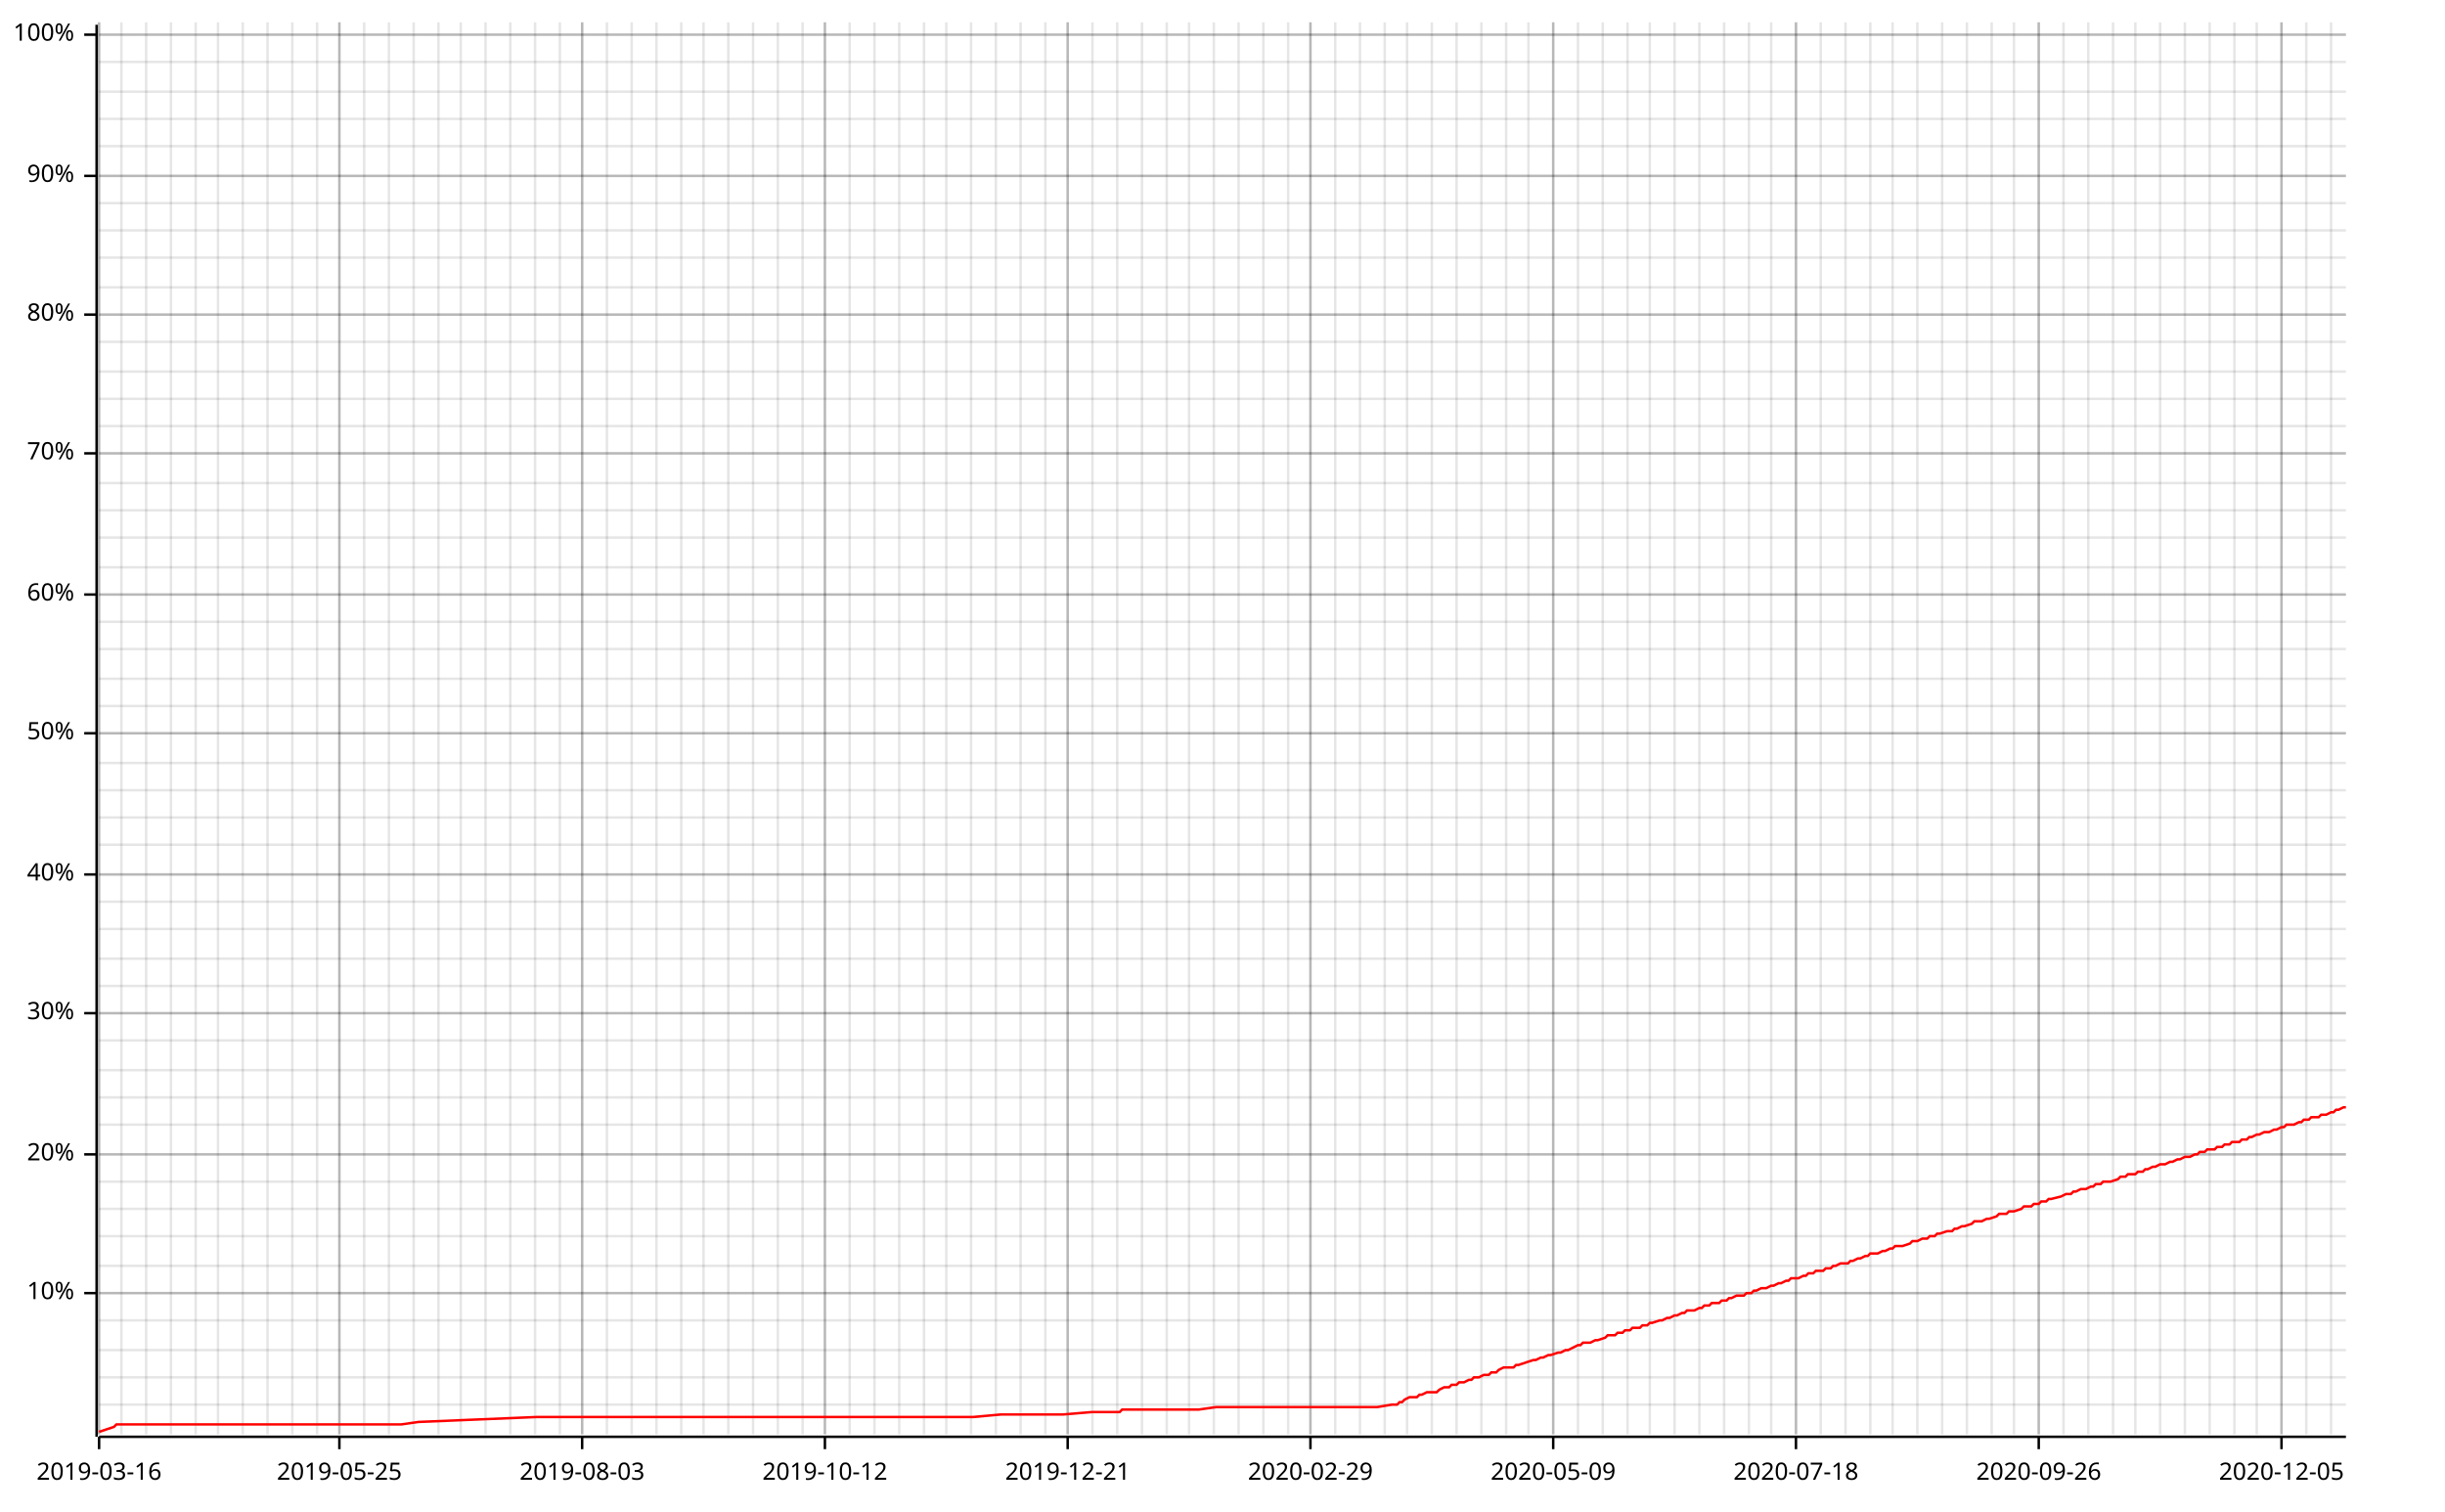
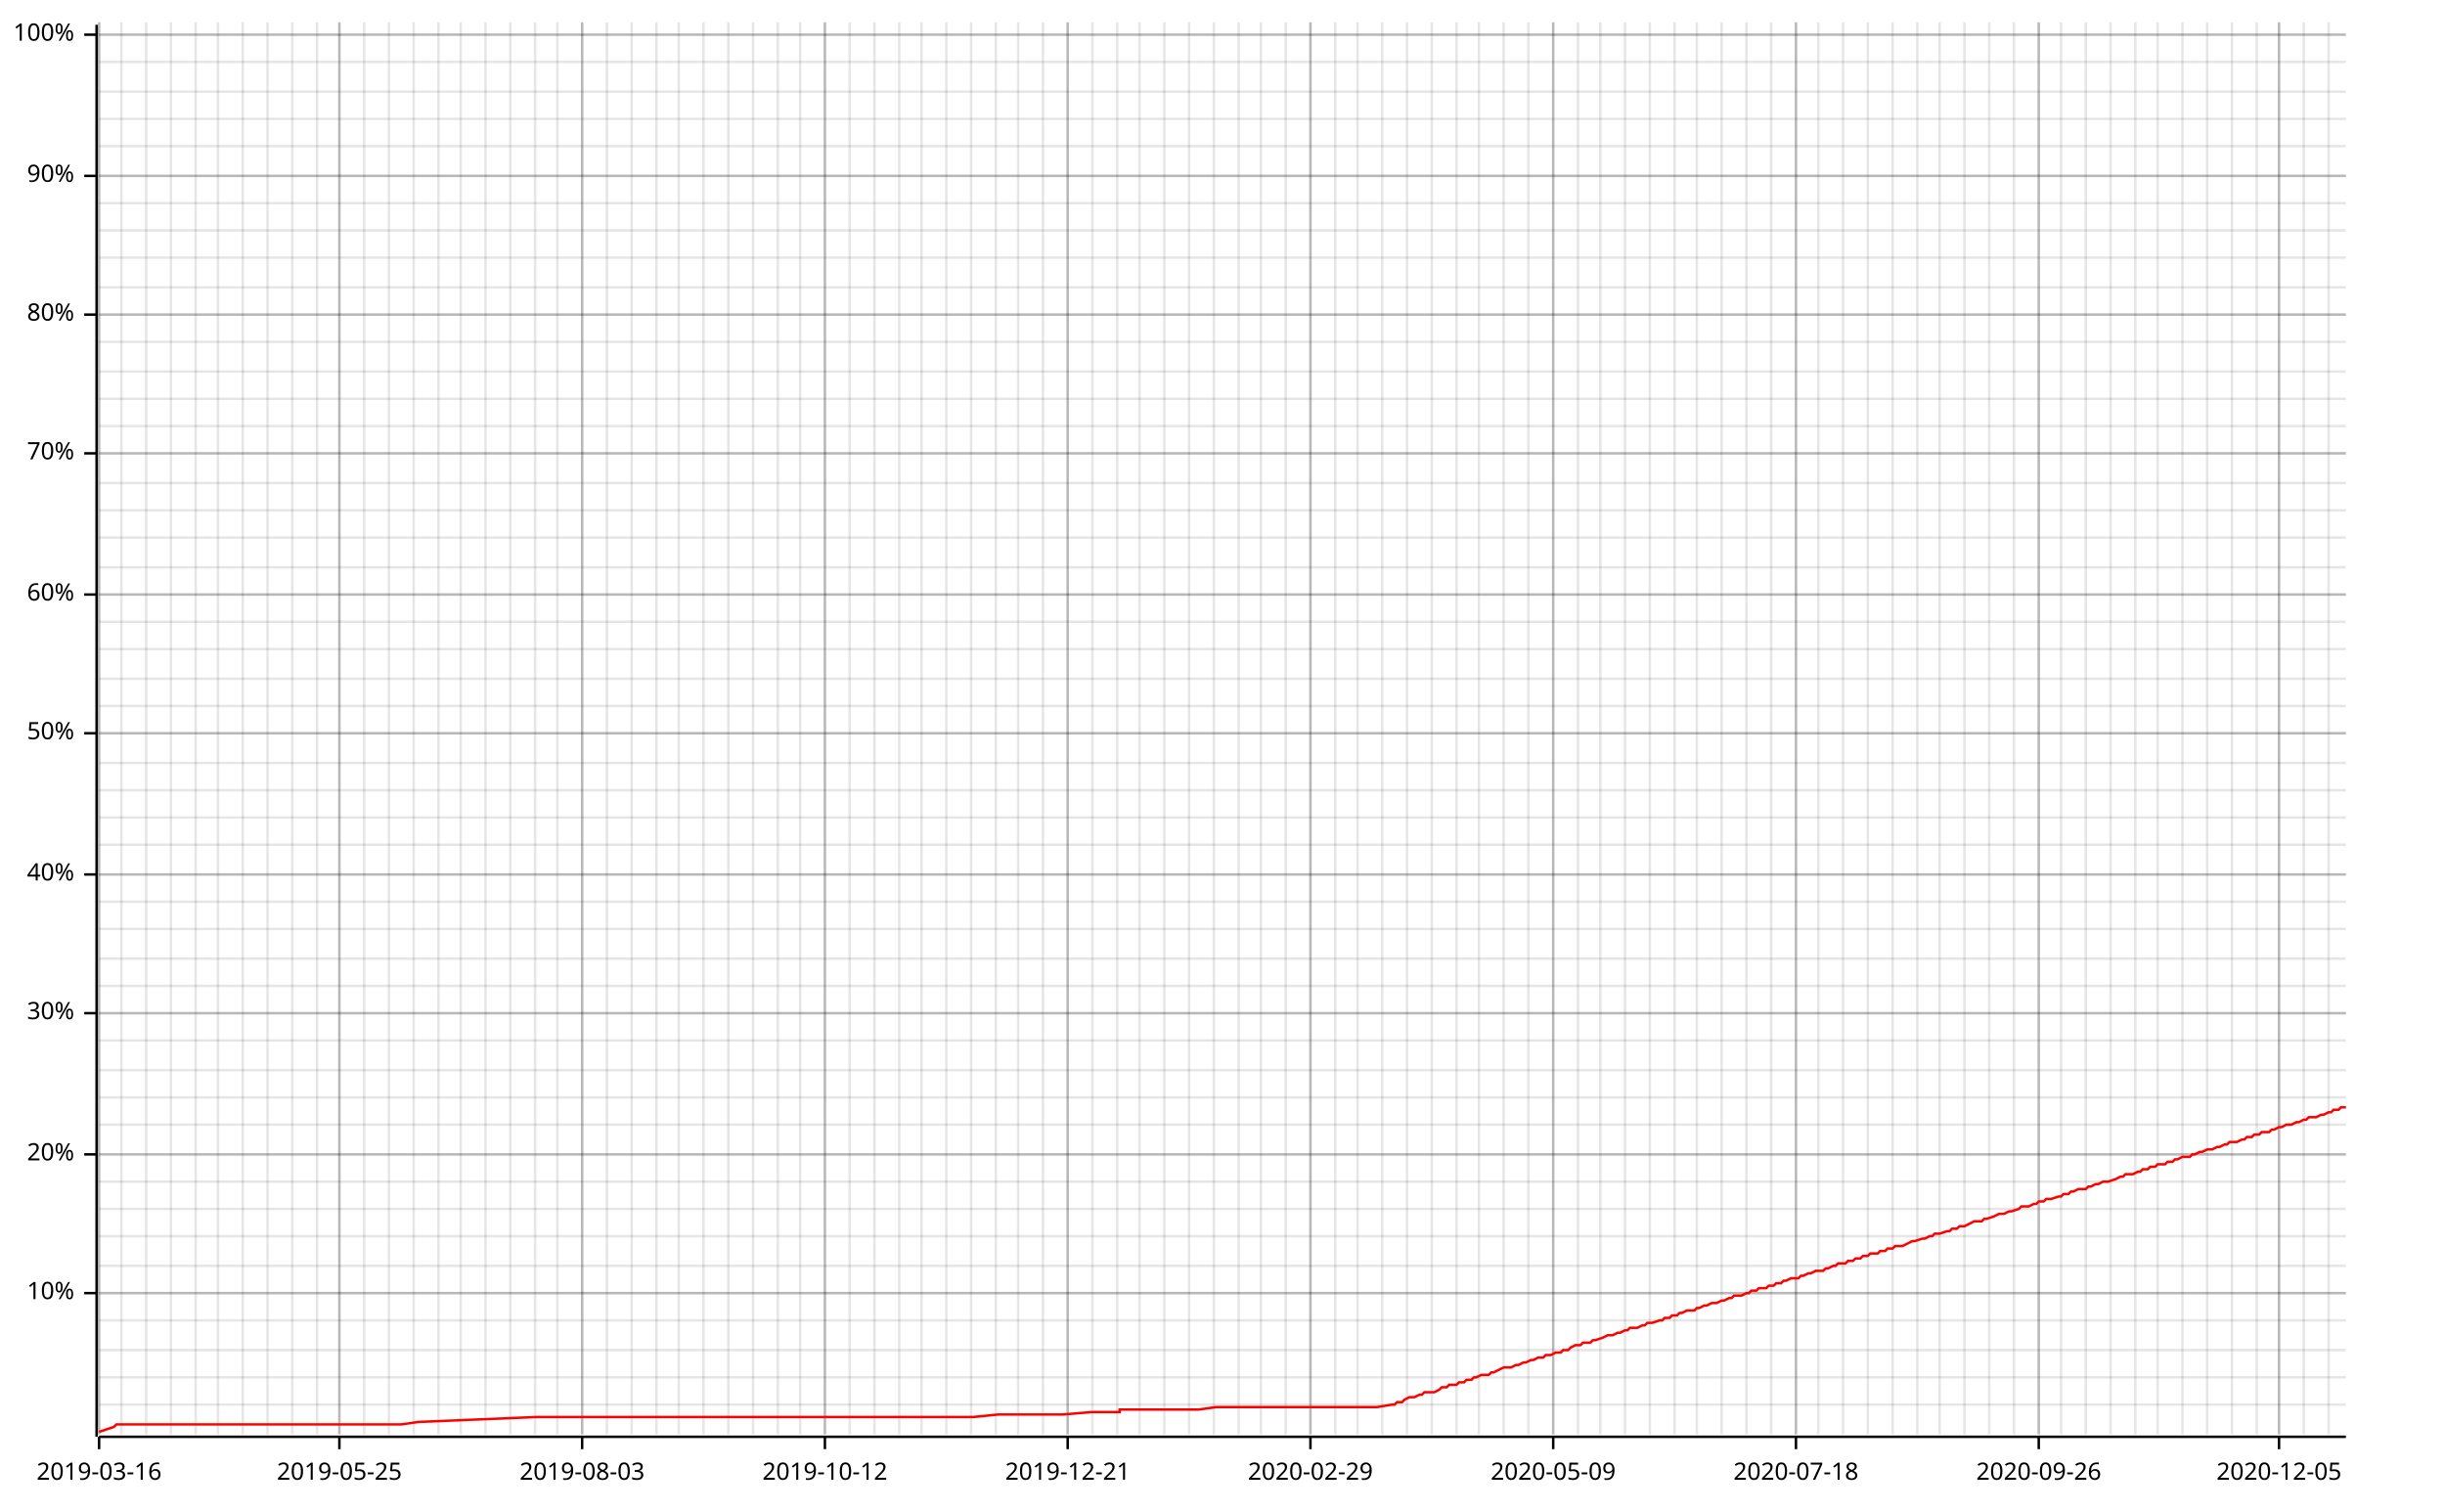
<svg xmlns="http://www.w3.org/2000/svg" width="987" height="610" viewBox="0 0 987 610">
  <line opacity="0.1" stroke="#000000" stroke-width="1" x1="40" y1="579" x2="40" y2="9" />
  <line opacity="0.1" stroke="#000000" stroke-width="1" x1="49" y1="579" x2="49" y2="9" />
  <line opacity="0.1" stroke="#000000" stroke-width="1" x1="59" y1="579" x2="59" y2="9" />
  <line opacity="0.1" stroke="#000000" stroke-width="1" x1="69" y1="579" x2="69" y2="9" />
  <line opacity="0.1" stroke="#000000" stroke-width="1" x1="79" y1="579" x2="79" y2="9" />
  <line opacity="0.1" stroke="#000000" stroke-width="1" x1="88" y1="579" x2="88" y2="9" />
  <line opacity="0.1" stroke="#000000" stroke-width="1" x1="98" y1="579" x2="98" y2="9" />
  <line opacity="0.1" stroke="#000000" stroke-width="1" x1="108" y1="579" x2="108" y2="9" />
  <line opacity="0.1" stroke="#000000" stroke-width="1" x1="118" y1="579" x2="118" y2="9" />
  <line opacity="0.1" stroke="#000000" stroke-width="1" x1="128" y1="579" x2="128" y2="9" />
  <line opacity="0.1" stroke="#000000" stroke-width="1" x1="137" y1="579" x2="137" y2="9" />
  <line opacity="0.1" stroke="#000000" stroke-width="1" x1="147" y1="579" x2="147" y2="9" />
  <line opacity="0.1" stroke="#000000" stroke-width="1" x1="157" y1="579" x2="157" y2="9" />
  <line opacity="0.1" stroke="#000000" stroke-width="1" x1="167" y1="579" x2="167" y2="9" />
  <line opacity="0.1" stroke="#000000" stroke-width="1" x1="177" y1="579" x2="177" y2="9" />
  <line opacity="0.1" stroke="#000000" stroke-width="1" x1="186" y1="579" x2="186" y2="9" />
  <line opacity="0.1" stroke="#000000" stroke-width="1" x1="196" y1="579" x2="196" y2="9" />
  <line opacity="0.1" stroke="#000000" stroke-width="1" x1="206" y1="579" x2="206" y2="9" />
  <line opacity="0.1" stroke="#000000" stroke-width="1" x1="216" y1="579" x2="216" y2="9" />
-   <line opacity="0.1" stroke="#000000" stroke-width="1" x1="226" y1="579" x2="226" y2="9" />
+   <line opacity="0.1" stroke="#000000" stroke-width="1" x1="225" y1="579" x2="225" y2="9" />
  <line opacity="0.1" stroke="#000000" stroke-width="1" x1="235" y1="579" x2="235" y2="9" />
  <line opacity="0.1" stroke="#000000" stroke-width="1" x1="245" y1="579" x2="245" y2="9" />
  <line opacity="0.1" stroke="#000000" stroke-width="1" x1="255" y1="579" x2="255" y2="9" />
  <line opacity="0.1" stroke="#000000" stroke-width="1" x1="265" y1="579" x2="265" y2="9" />
-   <line opacity="0.1" stroke="#000000" stroke-width="1" x1="275" y1="579" x2="275" y2="9" />
+   <line opacity="0.1" stroke="#000000" stroke-width="1" x1="274" y1="579" x2="274" y2="9" />
  <line opacity="0.1" stroke="#000000" stroke-width="1" x1="284" y1="579" x2="284" y2="9" />
  <line opacity="0.1" stroke="#000000" stroke-width="1" x1="294" y1="579" x2="294" y2="9" />
  <line opacity="0.1" stroke="#000000" stroke-width="1" x1="304" y1="579" x2="304" y2="9" />
  <line opacity="0.1" stroke="#000000" stroke-width="1" x1="314" y1="579" x2="314" y2="9" />
-   <line opacity="0.1" stroke="#000000" stroke-width="1" x1="324" y1="579" x2="324" y2="9" />
+   <line opacity="0.1" stroke="#000000" stroke-width="1" x1="323" y1="579" x2="323" y2="9" />
  <line opacity="0.1" stroke="#000000" stroke-width="1" x1="333" y1="579" x2="333" y2="9" />
  <line opacity="0.1" stroke="#000000" stroke-width="1" x1="343" y1="579" x2="343" y2="9" />
  <line opacity="0.1" stroke="#000000" stroke-width="1" x1="353" y1="579" x2="353" y2="9" />
  <line opacity="0.1" stroke="#000000" stroke-width="1" x1="363" y1="579" x2="363" y2="9" />
-   <line opacity="0.1" stroke="#000000" stroke-width="1" x1="373" y1="579" x2="373" y2="9" />
+   <line opacity="0.1" stroke="#000000" stroke-width="1" x1="372" y1="579" x2="372" y2="9" />
  <line opacity="0.1" stroke="#000000" stroke-width="1" x1="382" y1="579" x2="382" y2="9" />
  <line opacity="0.1" stroke="#000000" stroke-width="1" x1="392" y1="579" x2="392" y2="9" />
  <line opacity="0.1" stroke="#000000" stroke-width="1" x1="402" y1="579" x2="402" y2="9" />
-   <line opacity="0.1" stroke="#000000" stroke-width="1" x1="412" y1="579" x2="412" y2="9" />
-   <line opacity="0.1" stroke="#000000" stroke-width="1" x1="422" y1="579" x2="422" y2="9" />
+   <line opacity="0.1" stroke="#000000" stroke-width="1" x1="411" y1="579" x2="411" y2="9" />
+   <line opacity="0.1" stroke="#000000" stroke-width="1" x1="421" y1="579" x2="421" y2="9" />
  <line opacity="0.1" stroke="#000000" stroke-width="1" x1="431" y1="579" x2="431" y2="9" />
  <line opacity="0.1" stroke="#000000" stroke-width="1" x1="441" y1="579" x2="441" y2="9" />
  <line opacity="0.1" stroke="#000000" stroke-width="1" x1="451" y1="579" x2="451" y2="9" />
-   <line opacity="0.1" stroke="#000000" stroke-width="1" x1="461" y1="579" x2="461" y2="9" />
-   <line opacity="0.1" stroke="#000000" stroke-width="1" x1="471" y1="579" x2="471" y2="9" />
+   <line opacity="0.1" stroke="#000000" stroke-width="1" x1="460" y1="579" x2="460" y2="9" />
+   <line opacity="0.1" stroke="#000000" stroke-width="1" x1="470" y1="579" x2="470" y2="9" />
  <line opacity="0.1" stroke="#000000" stroke-width="1" x1="480" y1="579" x2="480" y2="9" />
  <line opacity="0.1" stroke="#000000" stroke-width="1" x1="490" y1="579" x2="490" y2="9" />
  <line opacity="0.1" stroke="#000000" stroke-width="1" x1="500" y1="579" x2="500" y2="9" />
-   <line opacity="0.1" stroke="#000000" stroke-width="1" x1="510" y1="579" x2="510" y2="9" />
-   <line opacity="0.1" stroke="#000000" stroke-width="1" x1="520" y1="579" x2="520" y2="9" />
+   <line opacity="0.1" stroke="#000000" stroke-width="1" x1="509" y1="579" x2="509" y2="9" />
+   <line opacity="0.1" stroke="#000000" stroke-width="1" x1="519" y1="579" x2="519" y2="9" />
  <line opacity="0.1" stroke="#000000" stroke-width="1" x1="529" y1="579" x2="529" y2="9" />
  <line opacity="0.1" stroke="#000000" stroke-width="1" x1="539" y1="579" x2="539" y2="9" />
-   <line opacity="0.1" stroke="#000000" stroke-width="1" x1="549" y1="579" x2="549" y2="9" />
-   <line opacity="0.1" stroke="#000000" stroke-width="1" x1="559" y1="579" x2="559" y2="9" />
+   <line opacity="0.1" stroke="#000000" stroke-width="1" x1="548" y1="579" x2="548" y2="9" />
+   <line opacity="0.1" stroke="#000000" stroke-width="1" x1="558" y1="579" x2="558" y2="9" />
  <line opacity="0.1" stroke="#000000" stroke-width="1" x1="568" y1="579" x2="568" y2="9" />
  <line opacity="0.1" stroke="#000000" stroke-width="1" x1="578" y1="579" x2="578" y2="9" />
  <line opacity="0.1" stroke="#000000" stroke-width="1" x1="588" y1="579" x2="588" y2="9" />
-   <line opacity="0.1" stroke="#000000" stroke-width="1" x1="598" y1="579" x2="598" y2="9" />
-   <line opacity="0.1" stroke="#000000" stroke-width="1" x1="608" y1="579" x2="608" y2="9" />
+   <line opacity="0.1" stroke="#000000" stroke-width="1" x1="597" y1="579" x2="597" y2="9" />
+   <line opacity="0.1" stroke="#000000" stroke-width="1" x1="607" y1="579" x2="607" y2="9" />
  <line opacity="0.1" stroke="#000000" stroke-width="1" x1="617" y1="579" x2="617" y2="9" />
  <line opacity="0.1" stroke="#000000" stroke-width="1" x1="627" y1="579" x2="627" y2="9" />
  <line opacity="0.1" stroke="#000000" stroke-width="1" x1="637" y1="579" x2="637" y2="9" />
-   <line opacity="0.1" stroke="#000000" stroke-width="1" x1="647" y1="579" x2="647" y2="9" />
-   <line opacity="0.1" stroke="#000000" stroke-width="1" x1="657" y1="579" x2="657" y2="9" />
+   <line opacity="0.1" stroke="#000000" stroke-width="1" x1="646" y1="579" x2="646" y2="9" />
+   <line opacity="0.1" stroke="#000000" stroke-width="1" x1="656" y1="579" x2="656" y2="9" />
  <line opacity="0.1" stroke="#000000" stroke-width="1" x1="666" y1="579" x2="666" y2="9" />
  <line opacity="0.1" stroke="#000000" stroke-width="1" x1="676" y1="579" x2="676" y2="9" />
-   <line opacity="0.1" stroke="#000000" stroke-width="1" x1="686" y1="579" x2="686" y2="9" />
-   <line opacity="0.1" stroke="#000000" stroke-width="1" x1="696" y1="579" x2="696" y2="9" />
-   <line opacity="0.1" stroke="#000000" stroke-width="1" x1="706" y1="579" x2="706" y2="9" />
+   <line opacity="0.1" stroke="#000000" stroke-width="1" x1="685" y1="579" x2="685" y2="9" />
+   <line opacity="0.1" stroke="#000000" stroke-width="1" x1="695" y1="579" x2="695" y2="9" />
+   <line opacity="0.1" stroke="#000000" stroke-width="1" x1="705" y1="579" x2="705" y2="9" />
  <line opacity="0.1" stroke="#000000" stroke-width="1" x1="715" y1="579" x2="715" y2="9" />
  <line opacity="0.1" stroke="#000000" stroke-width="1" x1="725" y1="579" x2="725" y2="9" />
-   <line opacity="0.1" stroke="#000000" stroke-width="1" x1="735" y1="579" x2="735" y2="9" />
-   <line opacity="0.1" stroke="#000000" stroke-width="1" x1="745" y1="579" x2="745" y2="9" />
-   <line opacity="0.1" stroke="#000000" stroke-width="1" x1="755" y1="579" x2="755" y2="9" />
+   <line opacity="0.1" stroke="#000000" stroke-width="1" x1="734" y1="579" x2="734" y2="9" />
+   <line opacity="0.1" stroke="#000000" stroke-width="1" x1="744" y1="579" x2="744" y2="9" />
+   <line opacity="0.1" stroke="#000000" stroke-width="1" x1="754" y1="579" x2="754" y2="9" />
  <line opacity="0.1" stroke="#000000" stroke-width="1" x1="764" y1="579" x2="764" y2="9" />
  <line opacity="0.1" stroke="#000000" stroke-width="1" x1="774" y1="579" x2="774" y2="9" />
-   <line opacity="0.1" stroke="#000000" stroke-width="1" x1="784" y1="579" x2="784" y2="9" />
-   <line opacity="0.1" stroke="#000000" stroke-width="1" x1="794" y1="579" x2="794" y2="9" />
-   <line opacity="0.1" stroke="#000000" stroke-width="1" x1="804" y1="579" x2="804" y2="9" />
+   <line opacity="0.1" stroke="#000000" stroke-width="1" x1="783" y1="579" x2="783" y2="9" />
+   <line opacity="0.1" stroke="#000000" stroke-width="1" x1="793" y1="579" x2="793" y2="9" />
+   <line opacity="0.1" stroke="#000000" stroke-width="1" x1="803" y1="579" x2="803" y2="9" />
  <line opacity="0.1" stroke="#000000" stroke-width="1" x1="813" y1="579" x2="813" y2="9" />
  <line opacity="0.1" stroke="#000000" stroke-width="1" x1="823" y1="579" x2="823" y2="9" />
-   <line opacity="0.1" stroke="#000000" stroke-width="1" x1="833" y1="579" x2="833" y2="9" />
-   <line opacity="0.1" stroke="#000000" stroke-width="1" x1="843" y1="579" x2="843" y2="9" />
-   <line opacity="0.1" stroke="#000000" stroke-width="1" x1="853" y1="579" x2="853" y2="9" />
+   <line opacity="0.1" stroke="#000000" stroke-width="1" x1="832" y1="579" x2="832" y2="9" />
+   <line opacity="0.1" stroke="#000000" stroke-width="1" x1="842" y1="579" x2="842" y2="9" />
+   <line opacity="0.1" stroke="#000000" stroke-width="1" x1="852" y1="579" x2="852" y2="9" />
  <line opacity="0.1" stroke="#000000" stroke-width="1" x1="862" y1="579" x2="862" y2="9" />
-   <line opacity="0.1" stroke="#000000" stroke-width="1" x1="872" y1="579" x2="872" y2="9" />
-   <line opacity="0.1" stroke="#000000" stroke-width="1" x1="882" y1="579" x2="882" y2="9" />
-   <line opacity="0.1" stroke="#000000" stroke-width="1" x1="892" y1="579" x2="892" y2="9" />
-   <line opacity="0.1" stroke="#000000" stroke-width="1" x1="902" y1="579" x2="902" y2="9" />
+   <line opacity="0.1" stroke="#000000" stroke-width="1" x1="871" y1="579" x2="871" y2="9" />
+   <line opacity="0.1" stroke="#000000" stroke-width="1" x1="881" y1="579" x2="881" y2="9" />
+   <line opacity="0.1" stroke="#000000" stroke-width="1" x1="891" y1="579" x2="891" y2="9" />
+   <line opacity="0.1" stroke="#000000" stroke-width="1" x1="901" y1="579" x2="901" y2="9" />
  <line opacity="0.1" stroke="#000000" stroke-width="1" x1="911" y1="579" x2="911" y2="9" />
-   <line opacity="0.1" stroke="#000000" stroke-width="1" x1="921" y1="579" x2="921" y2="9" />
-   <line opacity="0.1" stroke="#000000" stroke-width="1" x1="931" y1="579" x2="931" y2="9" />
-   <line opacity="0.1" stroke="#000000" stroke-width="1" x1="941" y1="579" x2="941" y2="9" />
+   <line opacity="0.1" stroke="#000000" stroke-width="1" x1="920" y1="579" x2="920" y2="9" />
+   <line opacity="0.1" stroke="#000000" stroke-width="1" x1="930" y1="579" x2="930" y2="9" />
+   <line opacity="0.1" stroke="#000000" stroke-width="1" x1="940" y1="579" x2="940" y2="9" />
  <line opacity="0.1" stroke="#000000" stroke-width="1" x1="40" y1="567" x2="947" y2="567" />
  <line opacity="0.1" stroke="#000000" stroke-width="1" x1="40" y1="556" x2="947" y2="556" />
  <line opacity="0.1" stroke="#000000" stroke-width="1" x1="40" y1="545" x2="947" y2="545" />
  <line opacity="0.1" stroke="#000000" stroke-width="1" x1="40" y1="533" x2="947" y2="533" />
  <line opacity="0.1" stroke="#000000" stroke-width="1" x1="40" y1="522" x2="947" y2="522" />
  <line opacity="0.1" stroke="#000000" stroke-width="1" x1="40" y1="511" x2="947" y2="511" />
  <line opacity="0.1" stroke="#000000" stroke-width="1" x1="40" y1="499" x2="947" y2="499" />
  <line opacity="0.1" stroke="#000000" stroke-width="1" x1="40" y1="488" x2="947" y2="488" />
  <line opacity="0.1" stroke="#000000" stroke-width="1" x1="40" y1="477" x2="947" y2="477" />
  <line opacity="0.1" stroke="#000000" stroke-width="1" x1="40" y1="466" x2="947" y2="466" />
  <line opacity="0.1" stroke="#000000" stroke-width="1" x1="40" y1="454" x2="947" y2="454" />
  <line opacity="0.1" stroke="#000000" stroke-width="1" x1="40" y1="443" x2="947" y2="443" />
  <line opacity="0.1" stroke="#000000" stroke-width="1" x1="40" y1="432" x2="947" y2="432" />
  <line opacity="0.1" stroke="#000000" stroke-width="1" x1="40" y1="420" x2="947" y2="420" />
  <line opacity="0.1" stroke="#000000" stroke-width="1" x1="40" y1="409" x2="947" y2="409" />
  <line opacity="0.1" stroke="#000000" stroke-width="1" x1="40" y1="398" x2="947" y2="398" />
  <line opacity="0.1" stroke="#000000" stroke-width="1" x1="40" y1="387" x2="947" y2="387" />
  <line opacity="0.1" stroke="#000000" stroke-width="1" x1="40" y1="375" x2="947" y2="375" />
  <line opacity="0.1" stroke="#000000" stroke-width="1" x1="40" y1="364" x2="947" y2="364" />
  <line opacity="0.1" stroke="#000000" stroke-width="1" x1="40" y1="353" x2="947" y2="353" />
  <line opacity="0.1" stroke="#000000" stroke-width="1" x1="40" y1="341" x2="947" y2="341" />
  <line opacity="0.1" stroke="#000000" stroke-width="1" x1="40" y1="330" x2="947" y2="330" />
  <line opacity="0.1" stroke="#000000" stroke-width="1" x1="40" y1="319" x2="947" y2="319" />
  <line opacity="0.1" stroke="#000000" stroke-width="1" x1="40" y1="308" x2="947" y2="308" />
  <line opacity="0.1" stroke="#000000" stroke-width="1" x1="40" y1="296" x2="947" y2="296" />
  <line opacity="0.1" stroke="#000000" stroke-width="1" x1="40" y1="285" x2="947" y2="285" />
  <line opacity="0.1" stroke="#000000" stroke-width="1" x1="40" y1="274" x2="947" y2="274" />
  <line opacity="0.1" stroke="#000000" stroke-width="1" x1="40" y1="262" x2="947" y2="262" />
  <line opacity="0.1" stroke="#000000" stroke-width="1" x1="40" y1="251" x2="947" y2="251" />
  <line opacity="0.1" stroke="#000000" stroke-width="1" x1="40" y1="240" x2="947" y2="240" />
  <line opacity="0.1" stroke="#000000" stroke-width="1" x1="40" y1="229" x2="947" y2="229" />
  <line opacity="0.1" stroke="#000000" stroke-width="1" x1="40" y1="217" x2="947" y2="217" />
  <line opacity="0.1" stroke="#000000" stroke-width="1" x1="40" y1="206" x2="947" y2="206" />
  <line opacity="0.1" stroke="#000000" stroke-width="1" x1="40" y1="195" x2="947" y2="195" />
  <line opacity="0.1" stroke="#000000" stroke-width="1" x1="40" y1="183" x2="947" y2="183" />
  <line opacity="0.1" stroke="#000000" stroke-width="1" x1="40" y1="172" x2="947" y2="172" />
  <line opacity="0.1" stroke="#000000" stroke-width="1" x1="40" y1="161" x2="947" y2="161" />
  <line opacity="0.1" stroke="#000000" stroke-width="1" x1="40" y1="150" x2="947" y2="150" />
  <line opacity="0.1" stroke="#000000" stroke-width="1" x1="40" y1="138" x2="947" y2="138" />
  <line opacity="0.1" stroke="#000000" stroke-width="1" x1="40" y1="127" x2="947" y2="127" />
  <line opacity="0.1" stroke="#000000" stroke-width="1" x1="40" y1="116" x2="947" y2="116" />
  <line opacity="0.1" stroke="#000000" stroke-width="1" x1="40" y1="104" x2="947" y2="104" />
  <line opacity="0.1" stroke="#000000" stroke-width="1" x1="40" y1="93" x2="947" y2="93" />
  <line opacity="0.1" stroke="#000000" stroke-width="1" x1="40" y1="82" x2="947" y2="82" />
  <line opacity="0.1" stroke="#000000" stroke-width="1" x1="40" y1="71" x2="947" y2="71" />
  <line opacity="0.1" stroke="#000000" stroke-width="1" x1="40" y1="59" x2="947" y2="59" />
  <line opacity="0.1" stroke="#000000" stroke-width="1" x1="40" y1="48" x2="947" y2="48" />
  <line opacity="0.1" stroke="#000000" stroke-width="1" x1="40" y1="37" x2="947" y2="37" />
  <line opacity="0.1" stroke="#000000" stroke-width="1" x1="40" y1="25" x2="947" y2="25" />
  <line opacity="0.1" stroke="#000000" stroke-width="1" x1="40" y1="14" x2="947" y2="14" />
  <line opacity="0.2" stroke="#000000" stroke-width="1" x1="40" y1="579" x2="40" y2="9" />
  <line opacity="0.2" stroke="#000000" stroke-width="1" x1="137" y1="579" x2="137" y2="9" />
  <line opacity="0.2" stroke="#000000" stroke-width="1" x1="235" y1="579" x2="235" y2="9" />
  <line opacity="0.2" stroke="#000000" stroke-width="1" x1="333" y1="579" x2="333" y2="9" />
  <line opacity="0.2" stroke="#000000" stroke-width="1" x1="431" y1="579" x2="431" y2="9" />
  <line opacity="0.2" stroke="#000000" stroke-width="1" x1="529" y1="579" x2="529" y2="9" />
  <line opacity="0.2" stroke="#000000" stroke-width="1" x1="627" y1="579" x2="627" y2="9" />
  <line opacity="0.2" stroke="#000000" stroke-width="1" x1="725" y1="579" x2="725" y2="9" />
  <line opacity="0.2" stroke="#000000" stroke-width="1" x1="823" y1="579" x2="823" y2="9" />
-   <line opacity="0.2" stroke="#000000" stroke-width="1" x1="921" y1="579" x2="921" y2="9" />
+   <line opacity="0.2" stroke="#000000" stroke-width="1" x1="920" y1="579" x2="920" y2="9" />
  <line opacity="0.2" stroke="#000000" stroke-width="1" x1="40" y1="522" x2="947" y2="522" />
  <line opacity="0.2" stroke="#000000" stroke-width="1" x1="40" y1="466" x2="947" y2="466" />
  <line opacity="0.2" stroke="#000000" stroke-width="1" x1="40" y1="409" x2="947" y2="409" />
  <line opacity="0.2" stroke="#000000" stroke-width="1" x1="40" y1="353" x2="947" y2="353" />
  <line opacity="0.2" stroke="#000000" stroke-width="1" x1="40" y1="296" x2="947" y2="296" />
  <line opacity="0.2" stroke="#000000" stroke-width="1" x1="40" y1="240" x2="947" y2="240" />
  <line opacity="0.2" stroke="#000000" stroke-width="1" x1="40" y1="183" x2="947" y2="183" />
  <line opacity="0.2" stroke="#000000" stroke-width="1" x1="40" y1="127" x2="947" y2="127" />
  <line opacity="0.2" stroke="#000000" stroke-width="1" x1="40" y1="71" x2="947" y2="71" />
  <line opacity="0.2" stroke="#000000" stroke-width="1" x1="40" y1="14" x2="947" y2="14" />
  <polyline fill="none" opacity="1" stroke="#000000" stroke-width="1" points="39,10 39,580 " />
  <text x="30" y="522" dy="0.5ex" text-anchor="end" font-family="sans-serif" font-size="9.677" opacity="1" fill="#000000">
10%
</text>
  <polyline fill="none" opacity="1" stroke="#000000" stroke-width="1" points="34,522 39,522 " />
  <text x="30" y="466" dy="0.5ex" text-anchor="end" font-family="sans-serif" font-size="9.677" opacity="1" fill="#000000">
20%
</text>
  <polyline fill="none" opacity="1" stroke="#000000" stroke-width="1" points="34,466 39,466 " />
  <text x="30" y="409" dy="0.5ex" text-anchor="end" font-family="sans-serif" font-size="9.677" opacity="1" fill="#000000">
30%
</text>
  <polyline fill="none" opacity="1" stroke="#000000" stroke-width="1" points="34,409 39,409 " />
  <text x="30" y="353" dy="0.5ex" text-anchor="end" font-family="sans-serif" font-size="9.677" opacity="1" fill="#000000">
40%
</text>
  <polyline fill="none" opacity="1" stroke="#000000" stroke-width="1" points="34,353 39,353 " />
  <text x="30" y="296" dy="0.5ex" text-anchor="end" font-family="sans-serif" font-size="9.677" opacity="1" fill="#000000">
50%
</text>
  <polyline fill="none" opacity="1" stroke="#000000" stroke-width="1" points="34,296 39,296 " />
  <text x="30" y="240" dy="0.5ex" text-anchor="end" font-family="sans-serif" font-size="9.677" opacity="1" fill="#000000">
60%
</text>
  <polyline fill="none" opacity="1" stroke="#000000" stroke-width="1" points="34,240 39,240 " />
  <text x="30" y="183" dy="0.5ex" text-anchor="end" font-family="sans-serif" font-size="9.677" opacity="1" fill="#000000">
70%
</text>
  <polyline fill="none" opacity="1" stroke="#000000" stroke-width="1" points="34,183 39,183 " />
  <text x="30" y="127" dy="0.5ex" text-anchor="end" font-family="sans-serif" font-size="9.677" opacity="1" fill="#000000">
80%
</text>
  <polyline fill="none" opacity="1" stroke="#000000" stroke-width="1" points="34,127 39,127 " />
  <text x="30" y="71" dy="0.5ex" text-anchor="end" font-family="sans-serif" font-size="9.677" opacity="1" fill="#000000">
90%
</text>
  <polyline fill="none" opacity="1" stroke="#000000" stroke-width="1" points="34,71 39,71 " />
  <text x="30" y="14" dy="0.5ex" text-anchor="end" font-family="sans-serif" font-size="9.677" opacity="1" fill="#000000">
100%
</text>
  <polyline fill="none" opacity="1" stroke="#000000" stroke-width="1" points="34,14 39,14 " />
  <polyline fill="none" opacity="1" stroke="#000000" stroke-width="1" points="40,580 947,580 " />
  <text x="40" y="590" dy="0.76em" text-anchor="middle" font-family="sans-serif" font-size="9.677" opacity="1" fill="#000000">
2019-03-16
</text>
  <polyline fill="none" opacity="1" stroke="#000000" stroke-width="1" points="40,580 40,585 " />
  <text x="137" y="590" dy="0.76em" text-anchor="middle" font-family="sans-serif" font-size="9.677" opacity="1" fill="#000000">
2019-05-25
</text>
  <polyline fill="none" opacity="1" stroke="#000000" stroke-width="1" points="137,580 137,585 " />
  <text x="235" y="590" dy="0.76em" text-anchor="middle" font-family="sans-serif" font-size="9.677" opacity="1" fill="#000000">
2019-08-03
</text>
  <polyline fill="none" opacity="1" stroke="#000000" stroke-width="1" points="235,580 235,585 " />
  <text x="333" y="590" dy="0.76em" text-anchor="middle" font-family="sans-serif" font-size="9.677" opacity="1" fill="#000000">
2019-10-12
</text>
  <polyline fill="none" opacity="1" stroke="#000000" stroke-width="1" points="333,580 333,585 " />
  <text x="431" y="590" dy="0.76em" text-anchor="middle" font-family="sans-serif" font-size="9.677" opacity="1" fill="#000000">
2019-12-21
</text>
  <polyline fill="none" opacity="1" stroke="#000000" stroke-width="1" points="431,580 431,585 " />
  <text x="529" y="590" dy="0.76em" text-anchor="middle" font-family="sans-serif" font-size="9.677" opacity="1" fill="#000000">
2020-02-29
</text>
  <polyline fill="none" opacity="1" stroke="#000000" stroke-width="1" points="529,580 529,585 " />
  <text x="627" y="590" dy="0.76em" text-anchor="middle" font-family="sans-serif" font-size="9.677" opacity="1" fill="#000000">
2020-05-09
</text>
  <polyline fill="none" opacity="1" stroke="#000000" stroke-width="1" points="627,580 627,585 " />
  <text x="725" y="590" dy="0.76em" text-anchor="middle" font-family="sans-serif" font-size="9.677" opacity="1" fill="#000000">
2020-07-18
</text>
  <polyline fill="none" opacity="1" stroke="#000000" stroke-width="1" points="725,580 725,585 " />
  <text x="823" y="590" dy="0.76em" text-anchor="middle" font-family="sans-serif" font-size="9.677" opacity="1" fill="#000000">
2020-09-26
</text>
  <polyline fill="none" opacity="1" stroke="#000000" stroke-width="1" points="823,580 823,585 " />
-   <text x="921" y="590" dy="0.76em" text-anchor="middle" font-family="sans-serif" font-size="9.677" opacity="1" fill="#000000">
+   <text x="920" y="590" dy="0.76em" text-anchor="middle" font-family="sans-serif" font-size="9.677" opacity="1" fill="#000000">
2020-12-05
</text>
-   <polyline fill="none" opacity="1" stroke="#000000" stroke-width="1" points="921,580 921,585 " />
-   <polyline fill="none" opacity="1" stroke="#FF0000" stroke-width="1" points="40,578 40,578 46,576 47,575 150,575 154,575 155,575 159,575 162,575 169,574 217,572 218,572 393,572 404,571 429,571 441,570 452,570 453,569 471,569 484,569 491,568 553,568 555,568 556,568 562,567 564,567 565,566 566,566 567,565 569,564 572,564 573,563 574,563 576,562 578,562 580,562 581,561 583,560 585,560 586,559 588,559 589,558 590,558 591,558 593,557 594,557 595,556 597,556 599,555 601,555 602,554 604,554 605,553 607,552 608,552 610,552 611,552 612,551 613,551 616,550 616,550 619,549 620,549 622,548 623,548 625,547 626,547 629,546 630,546 632,545 633,545 635,544 637,543 638,543 639,542 641,542 642,542 644,541 645,541 648,540 649,539 651,539 652,539 653,538 655,538 656,537 658,537 659,536 660,536 662,536 663,535 665,535 666,534 667,534 670,533 671,533 673,532 674,532 676,531 677,531 679,530 680,530 681,529 683,529 684,529 686,528 687,528 688,527 690,527 691,526 693,526 694,526 695,525 697,525 698,524 699,524 701,523 702,523 704,523 705,522 707,522 708,521 709,521 711,520 712,520 713,520 715,519 716,519 718,518 719,518 721,517 722,517 723,516 725,516 726,516 728,515 729,515 730,514 732,514 733,513 735,513 736,513 737,512 739,512 740,511 741,511 743,510 744,510 746,510 747,509 748,509 750,508 751,508 753,507 754,507 755,506 757,506 758,506 760,505 761,505 763,504 764,504 765,503 767,503 768,503 771,502 772,501 774,501 776,500 778,500 779,499 781,499 782,498 783,498 786,497 788,497 789,496 790,496 792,495 793,495 796,494 797,493 799,493 800,493 802,492 803,492 806,491 807,490 809,490 810,490 811,489 813,489 816,488 817,487 819,487 820,487 821,486 823,486 824,485 826,485 827,484 828,484 832,483 832,483 834,482 836,482 837,481 838,481 840,480 841,480 842,480 844,479 845,479 846,478 848,478 849,477 851,477 852,477 855,476 856,475 858,475 859,474 860,474 862,474 863,473 865,473 866,472 867,472 869,471 870,471 872,470 873,470 874,470 876,469 877,469 879,468 880,468 882,467 883,467 884,467 886,466 887,466 888,465 890,465 891,464 893,464 894,464 895,463 897,463 898,462 900,462 901,461 903,461 904,461 905,460 907,460 908,459 909,459 911,458 912,458 914,457 915,457 916,457 918,456 919,456 921,455 922,455 923,454 925,454 926,454 928,453 929,453 930,452 932,452 933,451 935,451 936,451 937,450 939,450 941,449 942,449 943,448 944,448 946,447 947,447 " />
+   <polyline fill="none" opacity="1" stroke="#000000" stroke-width="1" points="920,580 920,585 " />
+   <polyline fill="none" opacity="1" stroke="#FF0000" stroke-width="1" points="40,578 40,578 46,576 47,575 150,575 154,575 155,575 159,575 162,575 169,574 217,572 217,572 393,572 403,571 429,571 441,570 452,570 452,569 471,569 484,569 491,568 553,568 554,568 556,568 562,567 563,567 564,566 566,566 567,565 569,564 571,564 573,563 574,563 575,562 578,562 579,562 581,561 582,560 584,560 585,559 588,559 589,558 589,558 591,558 592,557 594,557 595,556 596,556 598,555 601,555 602,554 603,554 605,553 607,552 607,552 609,552 610,552 612,551 613,551 615,550 616,550 618,549 619,549 621,548 623,548 624,547 626,547 628,546 630,546 631,545 633,545 634,544 636,543 638,543 639,542 640,542 642,542 643,541 644,541 647,540 649,539 650,539 651,539 653,538 654,538 656,537 657,537 658,536 660,536 661,536 663,535 664,535 665,534 667,534 670,533 671,533 672,532 674,532 675,531 677,531 678,530 679,530 681,529 682,529 684,529 685,528 686,528 688,527 689,527 691,526 692,526 693,526 695,525 696,525 698,524 699,524 700,523 702,523 703,523 705,522 706,522 707,521 709,521 710,520 712,520 713,520 714,519 716,519 717,518 719,518 720,517 721,517 723,516 724,516 726,516 727,515 728,515 730,514 731,514 733,513 734,513 736,513 737,512 738,512 740,511 741,511 742,510 744,510 745,510 746,509 748,509 749,508 751,508 752,507 754,507 755,506 756,506 758,506 759,505 761,505 762,504 764,504 765,503 766,503 768,503 770,502 772,501 773,501 776,500 777,500 779,499 780,499 781,498 783,498 786,497 787,497 788,496 790,496 791,495 793,495 795,494 797,493 798,493 800,493 801,492 802,492 805,491 807,490 808,490 809,490 811,489 812,489 815,488 816,487 818,487 819,487 821,486 822,486 823,485 825,485 826,484 828,484 831,483 832,483 833,482 835,482 836,481 837,481 839,480 841,480 842,480 843,479 844,479 846,478 847,478 849,477 850,477 851,477 854,476 856,475 857,475 858,474 860,474 861,474 863,473 864,473 865,472 867,472 868,471 870,471 871,470 872,470 874,470 875,469 877,469 878,468 879,468 881,467 882,467 884,467 885,466 886,466 888,465 889,465 891,464 892,464 893,464 895,463 896,463 898,462 899,462 900,461 902,461 903,461 905,460 906,460 907,459 909,459 910,458 912,458 913,457 914,457 916,457 917,456 918,456 920,455 921,455 923,454 924,454 925,454 927,453 928,453 930,452 931,452 932,451 934,451 935,451 937,450 938,450 940,449 941,449 942,448 944,448 945,447 947,447 " />
</svg>
